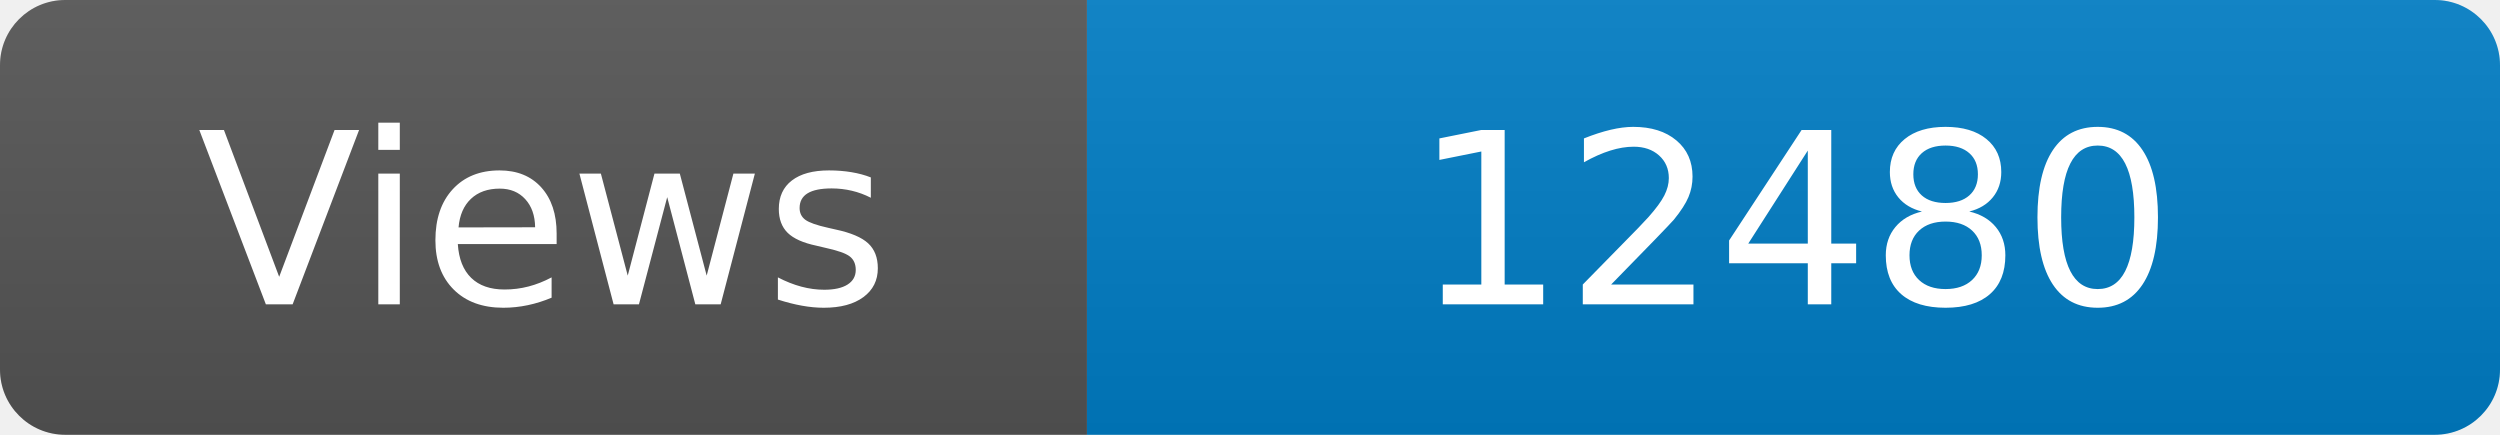
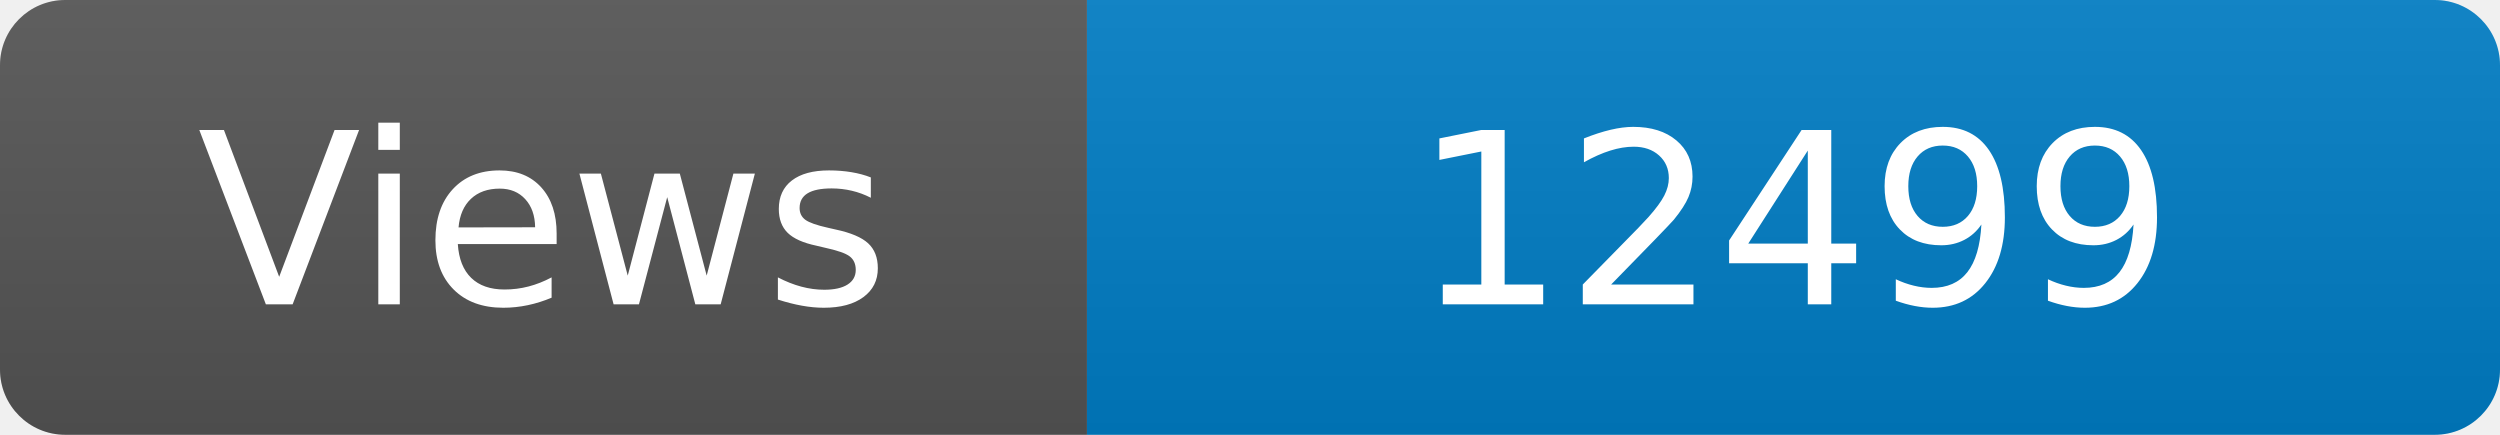
<svg xmlns="http://www.w3.org/2000/svg" width="115" height="20" role="img" aria-label="Maintained?: yes">
  <linearGradient id="s" x2="0" y2="100%">
    <stop offset="0" stop-color="#bbb" stop-opacity=".1" />
    <stop offset="1" stop-opacity=".1" />
  </linearGradient>
  <clipPath id="r">
    <rect width="115" height="20" rx="3" fill="#fff" />
  </clipPath>
  <g clip-path="url(#r)">
    <rect width="50" height="20" fill="#555" />
    <rect x="50" width="160" height="20" fill="#007ec6" />
    <rect width="115" height="20" fill="url(#s)" />
  </g>
  <g fill="#fff" text-anchor="middle" font-family="Verdana,Geneva,DejaVu Sans,sans-serif" font-size="110">
    <text x="250" y="140" transform="scale(.1)" fill="#fff">Views</text>
-     <text x="825" y="140" transform="scale(.1)" fill="#fff">12480</text>
+     <text x="825" y="140" transform="scale(.1)" fill="#fff">12499</text>
  </g>
</svg>
